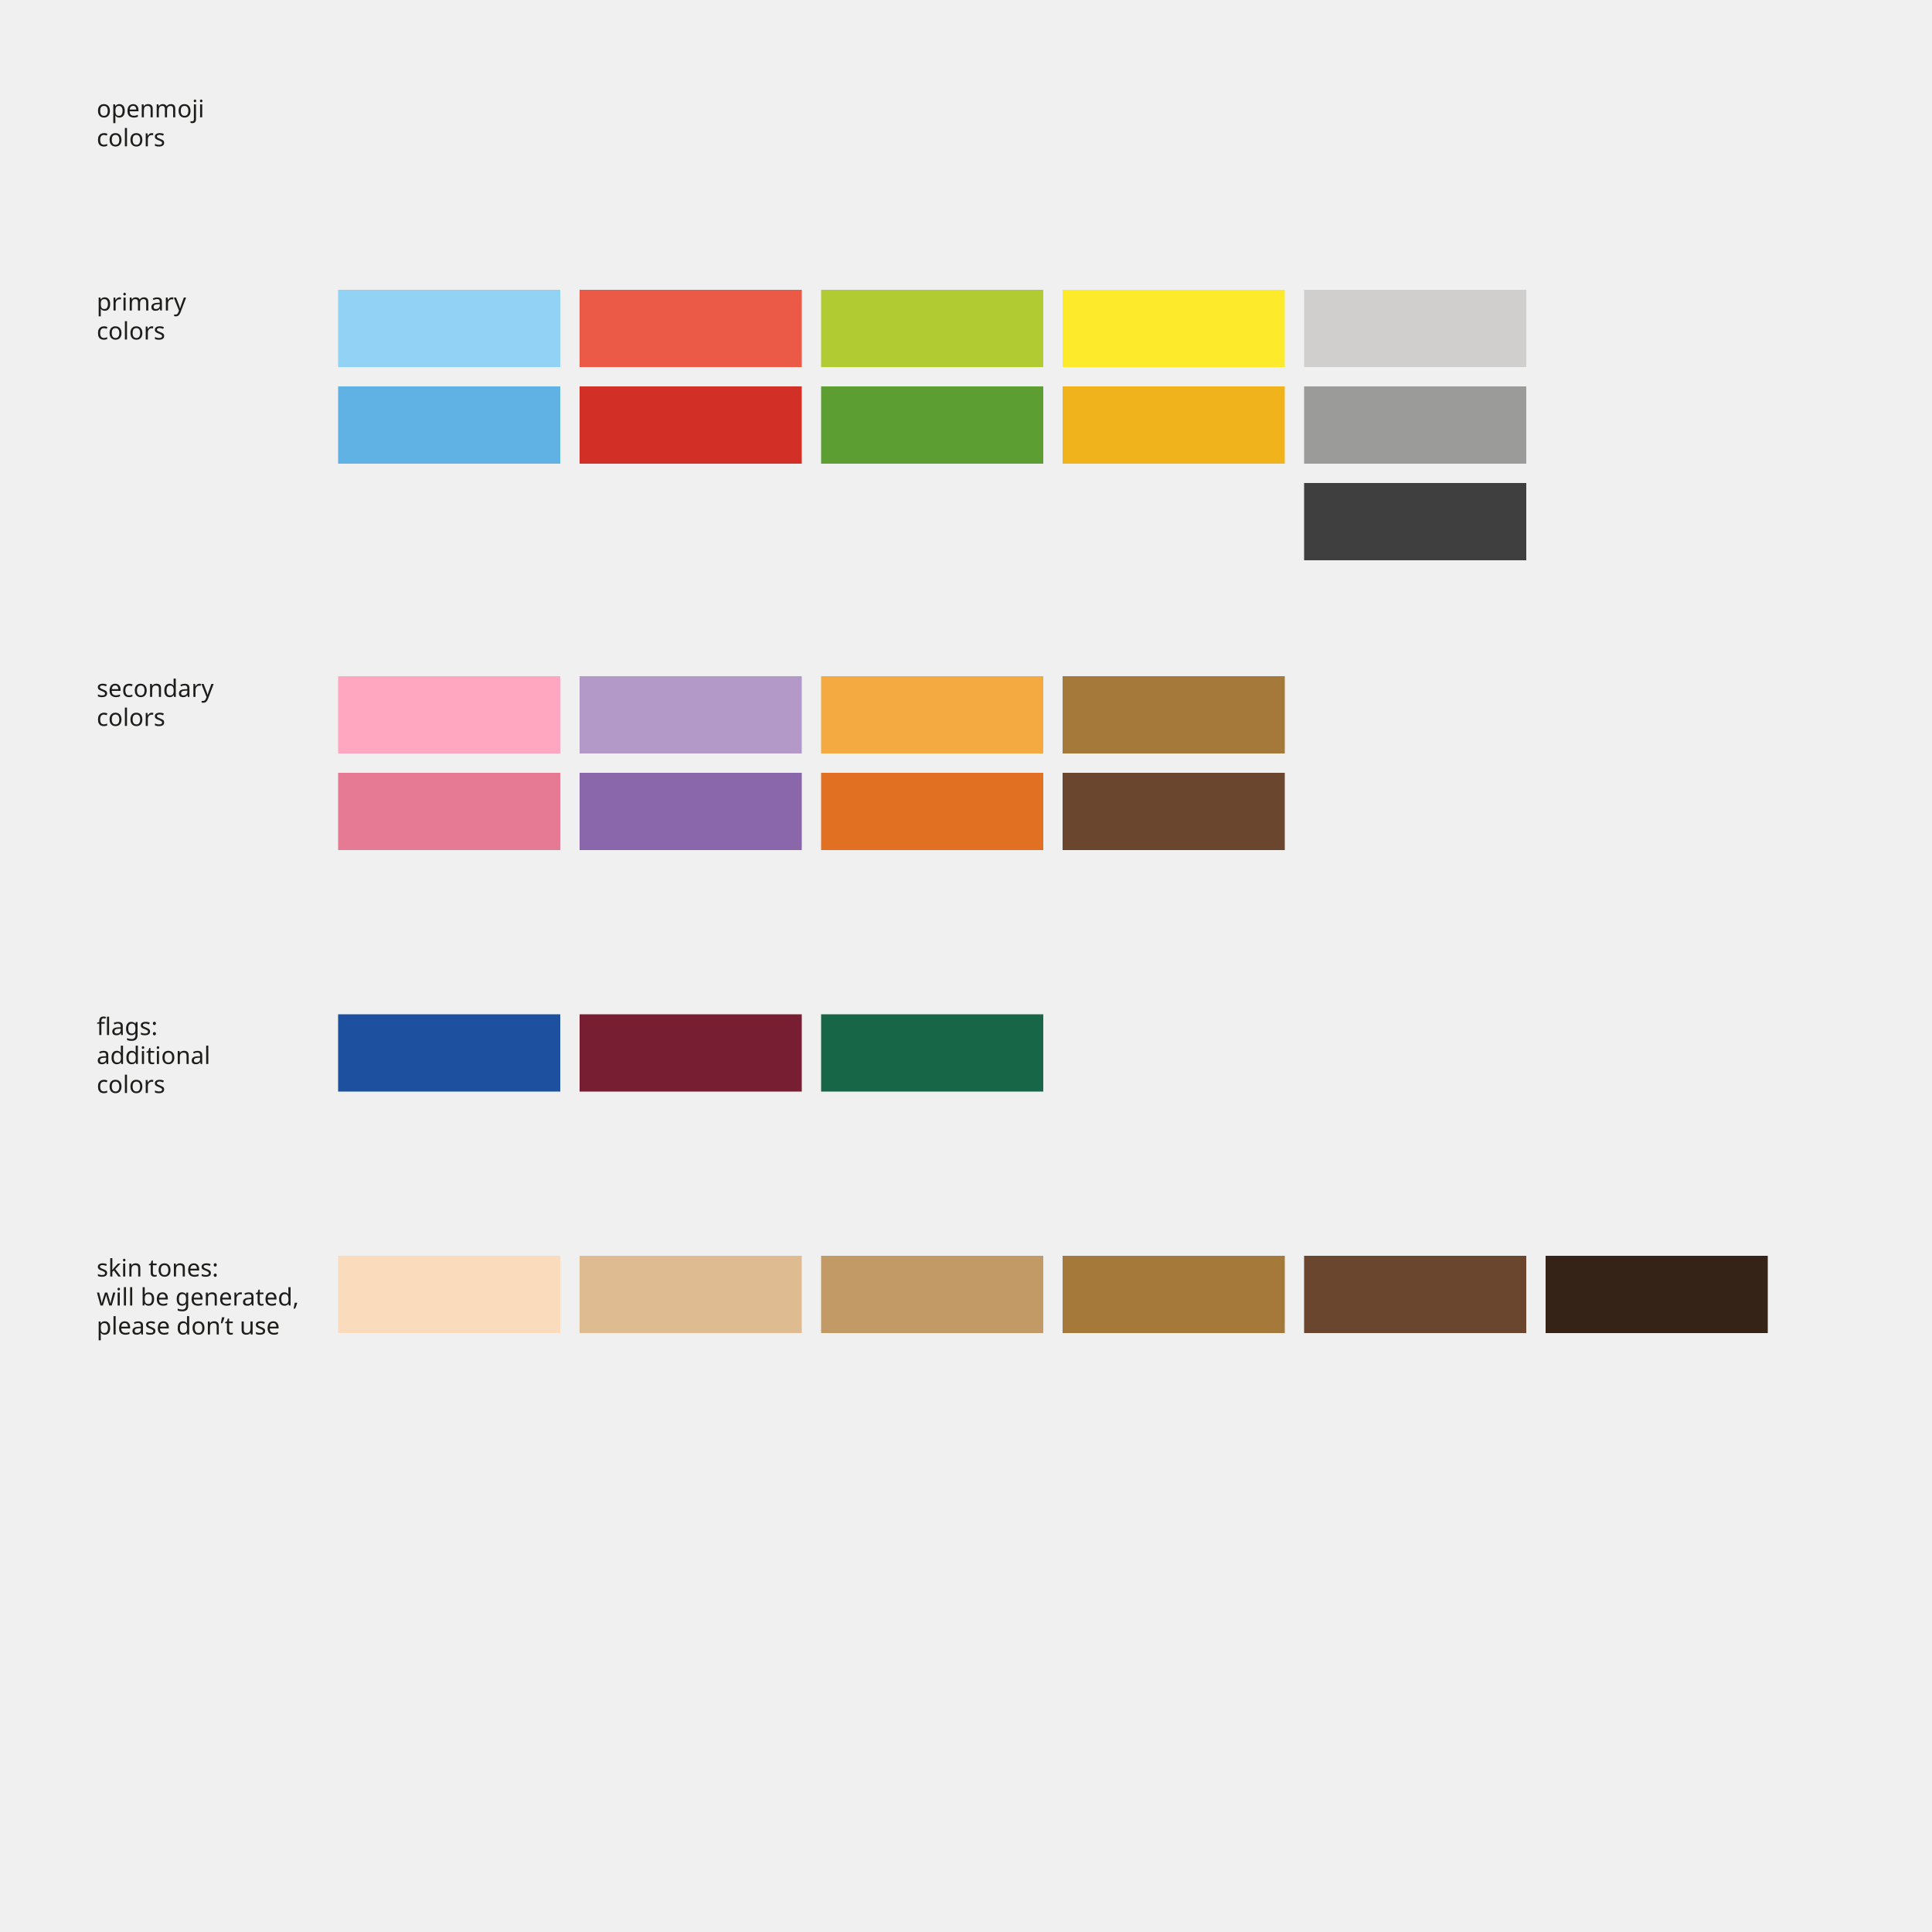
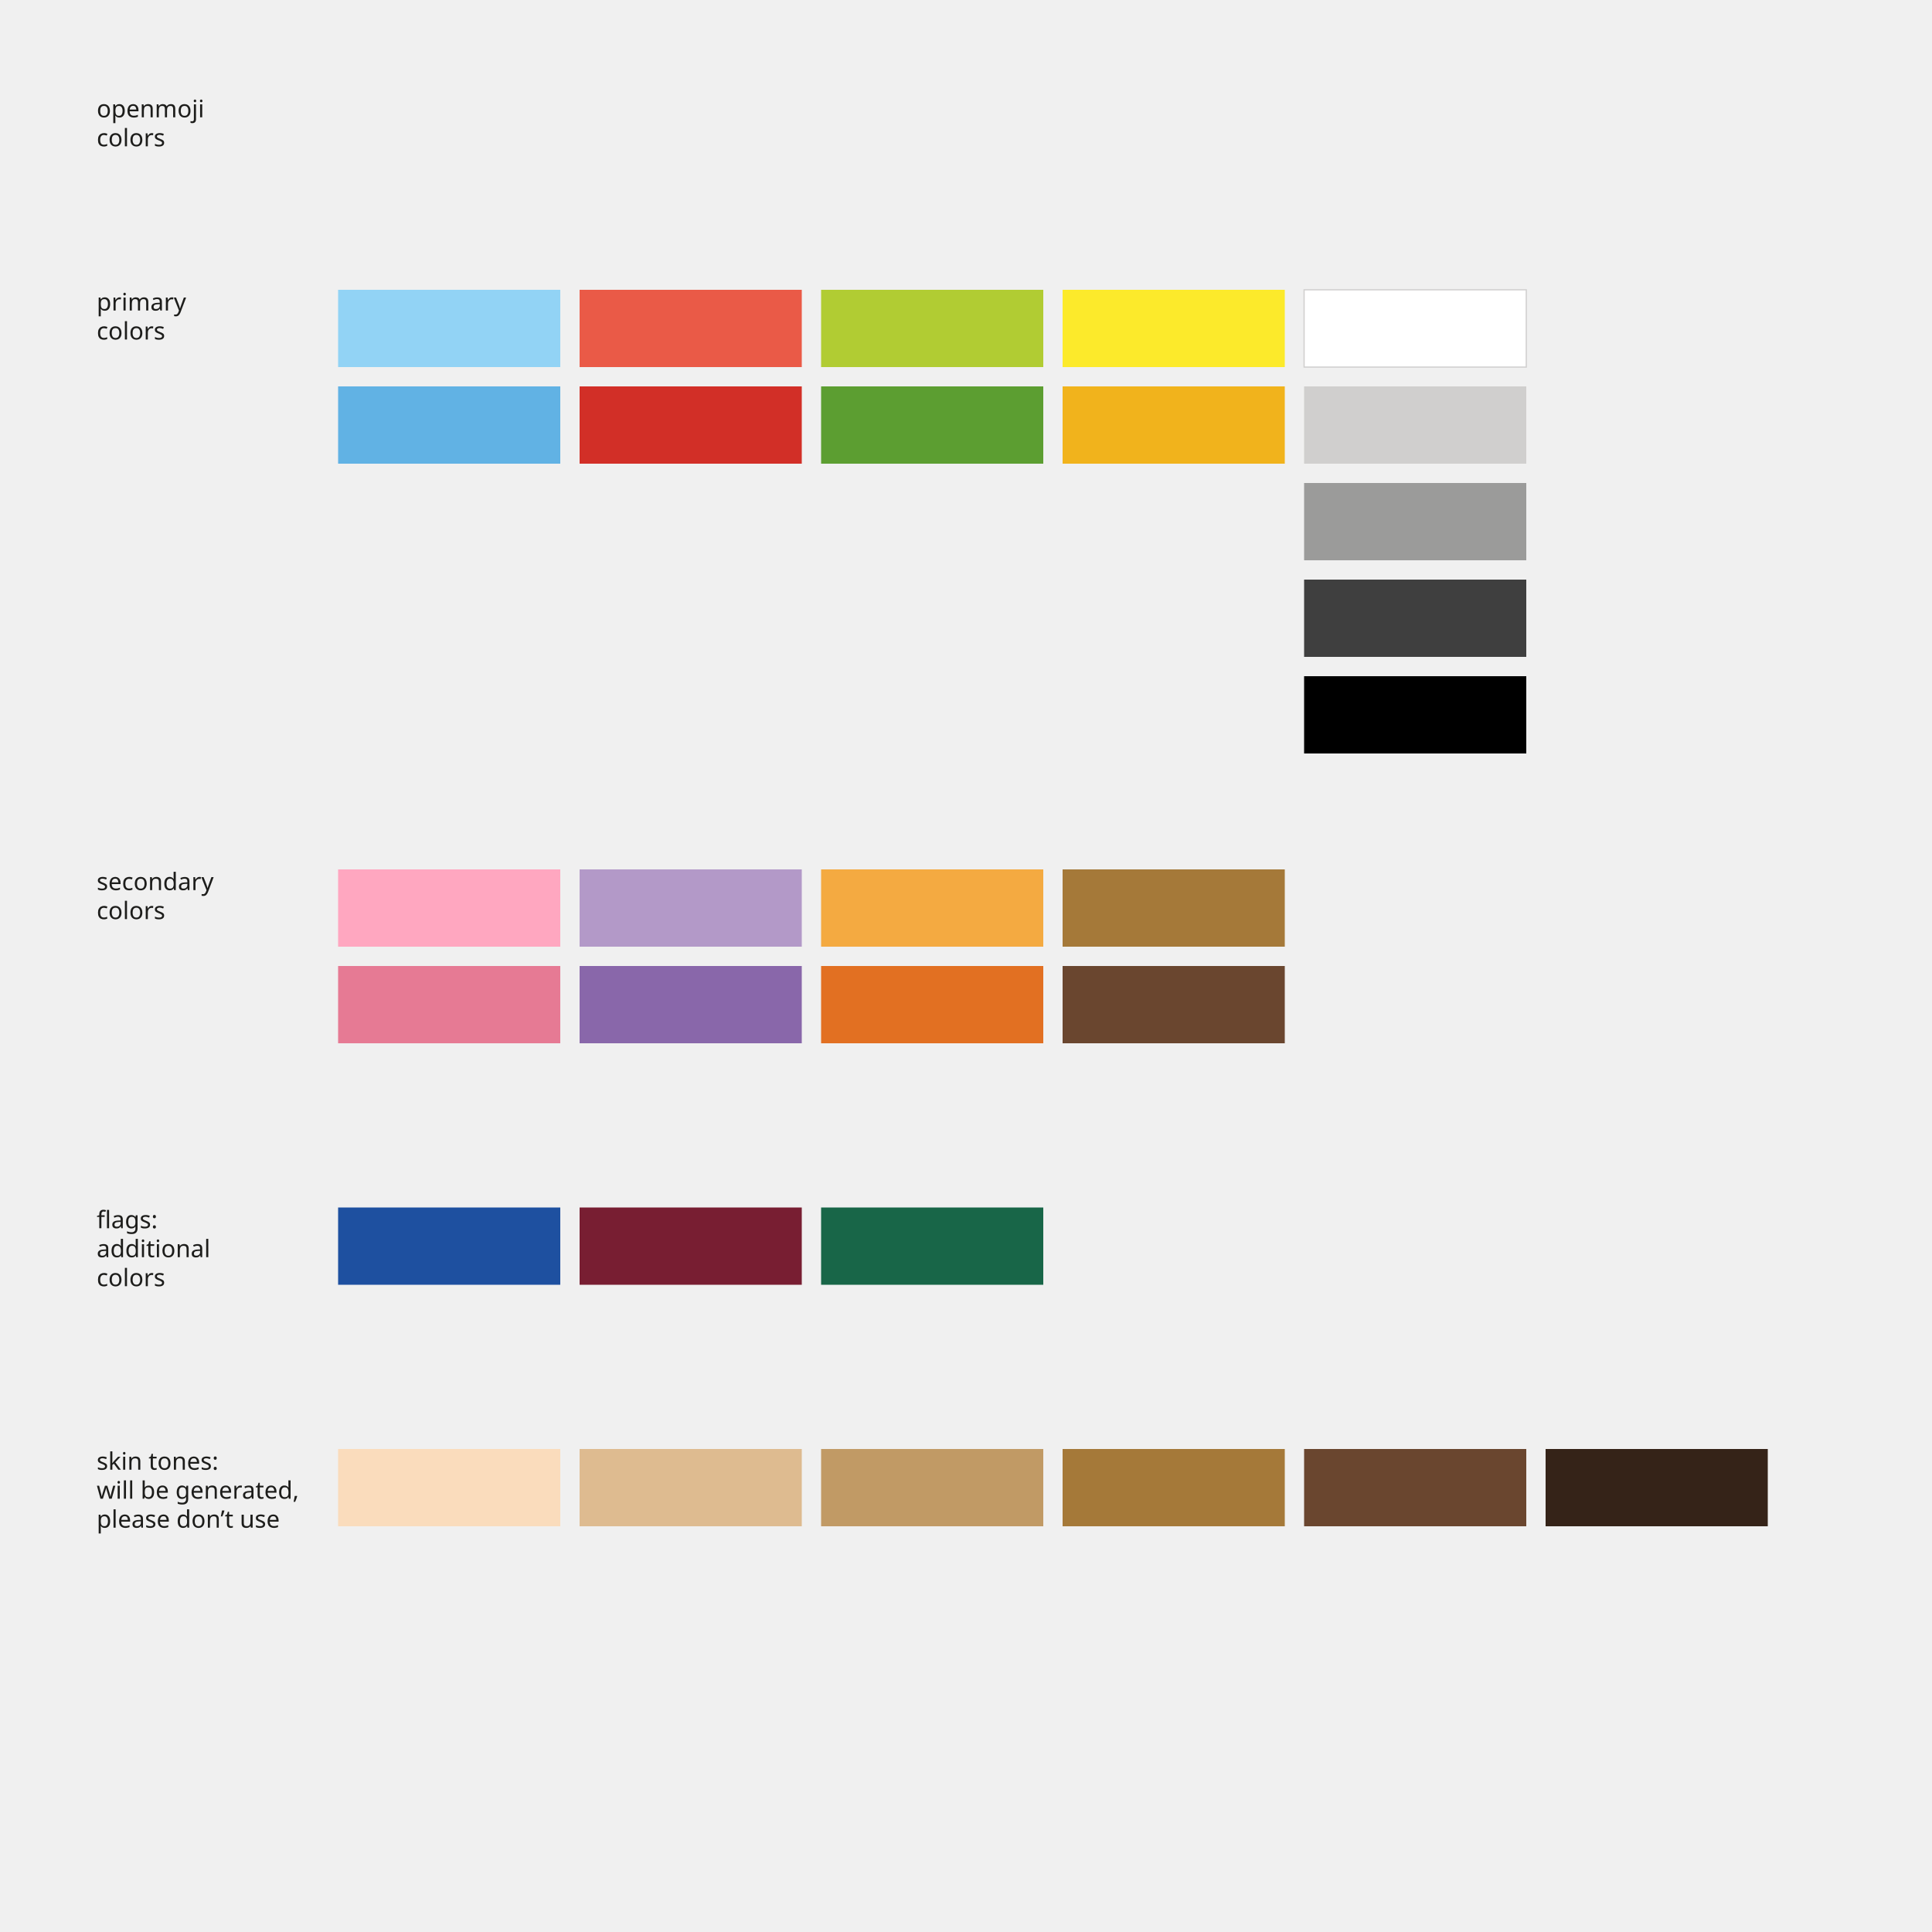
- <svg xmlns="http://www.w3.org/2000/svg" version="1.1" id="Ebene_1" x="0px" y="0px" viewBox="0 0 400 400" style="enable-background:new 0 0 400 400;" xml:space="preserve">
-   <style type="text/css">
- 	.st0{fill:#92D3F5;}
- 	.st1{fill:#1E50A0;}
- 	.st2{fill:#EA5A47;}
- 	.st3{fill:#B1CC33;}
- 	.st4{fill:#FCEA2B;}
- 	.st5{fill:#D0CFCE;}
- 	.st6{fill:#61B2E4;}
- 	.st7{fill:#D22F27;}
- 	.st8{fill:#781E32;}
- 	.st9{fill:#5C9E31;}
- 	.st10{fill:#186648;}
- 	.st11{fill:#F1B31C;}
- 	.st12{fill:#9B9B9A;}
- 	.st13{fill:#3F3F3F;}
- 	.st14{fill:#E67A94;}
- 	.st15{fill:#B399C8;}
- 	.st16{fill:#8967AA;}
- 	.st17{fill:#F4AA41;}
- 	.st18{fill:#E27022;}
- 	.st19{fill:#A57939;}
- 	.st20{fill:#6A462F;}
- 	.st21{fill:#FFA7C0;}
- 	.st22{fill:#1D1D1B;}
- 	.st23{font-family:'ArialMT';}
- 	.st24{font-size:5px;}
- 	.st25{fill:#FADCBC;}
- 	.st26{fill:#DEBB90;}
- 	.st27{fill:#C19A65;}
- 	.st28{fill:#352318;}
- </style>
-   <rect x="70" y="60" class="st0" width="46" height="16" />
-   <rect x="70" y="210" class="st1" width="46" height="16" />
-   <rect x="120" y="60" class="st2" width="46" height="16" />
-   <rect x="170" y="60" class="st3" width="46" height="16" />
-   <rect x="220" y="60" class="st4" width="46" height="16" />
-   <rect x="270" y="60" class="st5" width="46" height="16" />
-   <rect x="70" y="80" class="st6" width="46" height="16" />
-   <rect x="120" y="80" class="st7" width="46" height="16" />
-   <rect x="120" y="210" class="st8" width="46" height="16" />
-   <rect x="170" y="80" class="st9" width="46" height="16" />
-   <rect x="170" y="210" class="st10" width="46" height="16" />
-   <rect x="220" y="80" class="st11" width="46" height="16" />
-   <rect x="270" y="80" class="st12" width="46" height="16" />
-   <rect x="270" y="100" class="st13" width="46" height="16" />
-   <rect x="70" y="160" class="st14" width="46" height="16" />
-   <rect x="120" y="140" class="st15" width="46" height="16" />
-   <rect x="120" y="160" class="st16" width="46" height="16" />
-   <rect x="170" y="140" class="st17" width="46" height="16" />
-   <rect x="170" y="160" class="st18" width="46" height="16" />
-   <rect x="220" y="140" class="st19" width="46" height="16" />
-   <rect x="220" y="160" class="st20" width="46" height="16" />
-   <rect x="70" y="140" class="st21" width="46" height="16" />
-   <text transform="matrix(1 0 0 1 20.0078 64.291)">
-     <tspan x="0" y="0" class="st22 st23 st24">primary </tspan>
-     <tspan x="0" y="6" class="st22 st23 st24">colors</tspan>
-   </text>
-   <text transform="matrix(1 0 0 1 20.0078 24.291)">
-     <tspan x="0" y="0" class="st22 st23 st24">openmoji</tspan>
-     <tspan x="0" y="6" class="st22 st23 st24">colors</tspan>
-   </text>
-   <text transform="matrix(1 0 0 1 20.0078 144.291)">
-     <tspan x="0" y="0" class="st22 st23 st24">secondary </tspan>
-     <tspan x="0" y="6" class="st22 st23 st24">colors</tspan>
-   </text>
-   <text transform="matrix(1 0 0 1 20.0078 214.291)">
-     <tspan x="0" y="0" class="st22 st23 st24">flags:</tspan>
-     <tspan x="0" y="6" class="st22 st23 st24">additional </tspan>
-     <tspan x="0" y="12" class="st22 st23 st24">colors</tspan>
-   </text>
-   <rect x="70" y="260" class="st25" width="46" height="16" />
-   <rect x="120" y="260" class="st26" width="46" height="16" />
-   <rect x="170" y="260" class="st27" width="46" height="16" />
-   <rect x="220" y="260" class="st19" width="46" height="16" />
-   <rect x="270" y="260" class="st20" width="46" height="16" />
-   <rect x="320" y="260" class="st28" width="46" height="16" />
-   <text transform="matrix(1 0 0 1 20.0078 264.291)">
-     <tspan x="0" y="0" class="st22 st23 st24">skin tones:</tspan>
-     <tspan x="0" y="6" class="st22 st23 st24">will be generated,</tspan>
-     <tspan x="0" y="12" class="st22 st23 st24">please don’t use</tspan>
-   </text>
+ <svg xmlns="http://www.w3.org/2000/svg" version="1.1" id="layers" x="0px" y="0px" viewBox="0 0 400 400" enable-background="new 0 0 400 400" xml:space="preserve">
+   <rect x="70" y="60" fill="#92D3F5" width="46" height="16" />
+   <rect x="70" y="250" fill="#1E50A0" width="46" height="16" />
+   <rect x="120" y="60" fill="#EA5A47" width="46" height="16" />
+   <rect x="170" y="60" fill="#B1CC33" width="46" height="16" />
+   <rect x="220" y="60" fill="#FCEA2B" width="46" height="16" />
+   <rect x="270" y="80" fill="#D0CFCE" width="46" height="16" />
+   <rect x="70" y="80" fill="#61B2E4" width="46" height="16" />
+   <rect x="120" y="80" fill="#D22F27" width="46" height="16" />
+   <rect x="120" y="250" fill="#781E32" width="46" height="16" />
+   <rect x="170" y="80" fill="#5C9E31" width="46" height="16" />
+   <rect x="170" y="250" fill="#186648" width="46" height="16" />
+   <rect x="220" y="80" fill="#F1B31C" width="46" height="16" />
+   <rect x="270" y="100" fill="#9B9B9A" width="46" height="16" />
+   <rect x="270" y="60" fill="#FFFFFF" stroke="#D0CFCE" stroke-width="0.25" stroke-miterlimit="10" width="46" height="16" />
+   <rect x="270" y="140" width="46" height="16" />
+   <rect x="270" y="120" fill="#3F3F3F" width="46" height="16" />
+   <rect x="70" y="200" fill="#E67A94" width="46" height="16" />
+   <rect x="120" y="180" fill="#B399C8" width="46" height="16" />
+   <rect x="120" y="200" fill="#8967AA" width="46" height="16" />
+   <rect x="170" y="180" fill="#F4AA41" width="46" height="16" />
+   <rect x="170" y="200" fill="#E27022" width="46" height="16" />
+   <rect x="220" y="180" fill="#A57939" width="46" height="16" />
+   <rect x="220" y="200" fill="#6A462F" width="46" height="16" />
+   <rect x="70" y="180" fill="#FFA7C0" width="46" height="16" />
+   <text transform="matrix(1 0 0 1 20.0078 64.291)" fill="#1D1D1B" font-family="'ArialMT'" font-size="5px">primary </text>
+   <text transform="matrix(1 0 0 1 20.0078 70.291)" fill="#1D1D1B" font-family="'ArialMT'" font-size="5px">colors</text>
+   <text transform="matrix(1 0 0 1 20.0078 24.291)" fill="#1D1D1B" font-family="'ArialMT'" font-size="5px">openmoji</text>
+   <text transform="matrix(1 0 0 1 20.0078 30.291)" fill="#1D1D1B" font-family="'ArialMT'" font-size="5px">colors</text>
+   <text transform="matrix(1 0 0 1 20.0078 184.291)" fill="#1D1D1B" font-family="'ArialMT'" font-size="5px">secondary </text>
+   <text transform="matrix(1 0 0 1 20.0078 190.291)" fill="#1D1D1B" font-family="'ArialMT'" font-size="5px">colors</text>
+   <text transform="matrix(1 0 0 1 20.0078 254.291)" fill="#1D1D1B" font-family="'ArialMT'" font-size="5px">flags:</text>
+   <text transform="matrix(1 0 0 1 20.0078 260.291)" fill="#1D1D1B" font-family="'ArialMT'" font-size="5px">additional </text>
+   <text transform="matrix(1 0 0 1 20.0078 266.291)" fill="#1D1D1B" font-family="'ArialMT'" font-size="5px">colors</text>
+   <rect x="70" y="300" fill="#FADCBC" width="46" height="16" />
+   <rect x="120" y="300" fill="#DEBB90" width="46" height="16" />
+   <rect x="170" y="300" fill="#C19A65" width="46" height="16" />
+   <rect x="220" y="300" fill="#A57939" width="46" height="16" />
+   <rect x="270" y="300" fill="#6A462F" width="46" height="16" />
+   <rect x="320" y="300" fill="#352318" width="46" height="16" />
+   <text transform="matrix(1 0 0 1 20.0078 304.291)" fill="#1D1D1B" font-family="'ArialMT'" font-size="5px">skin tones:</text>
+   <text transform="matrix(1 0 0 1 20.0078 310.291)" fill="#1D1D1B" font-family="'ArialMT'" font-size="5px">will be generated,</text>
+   <text transform="matrix(1 0 0 1 20.0078 316.291)" fill="#1D1D1B" font-family="'ArialMT'" font-size="5px">please don’t use</text>
</svg>
